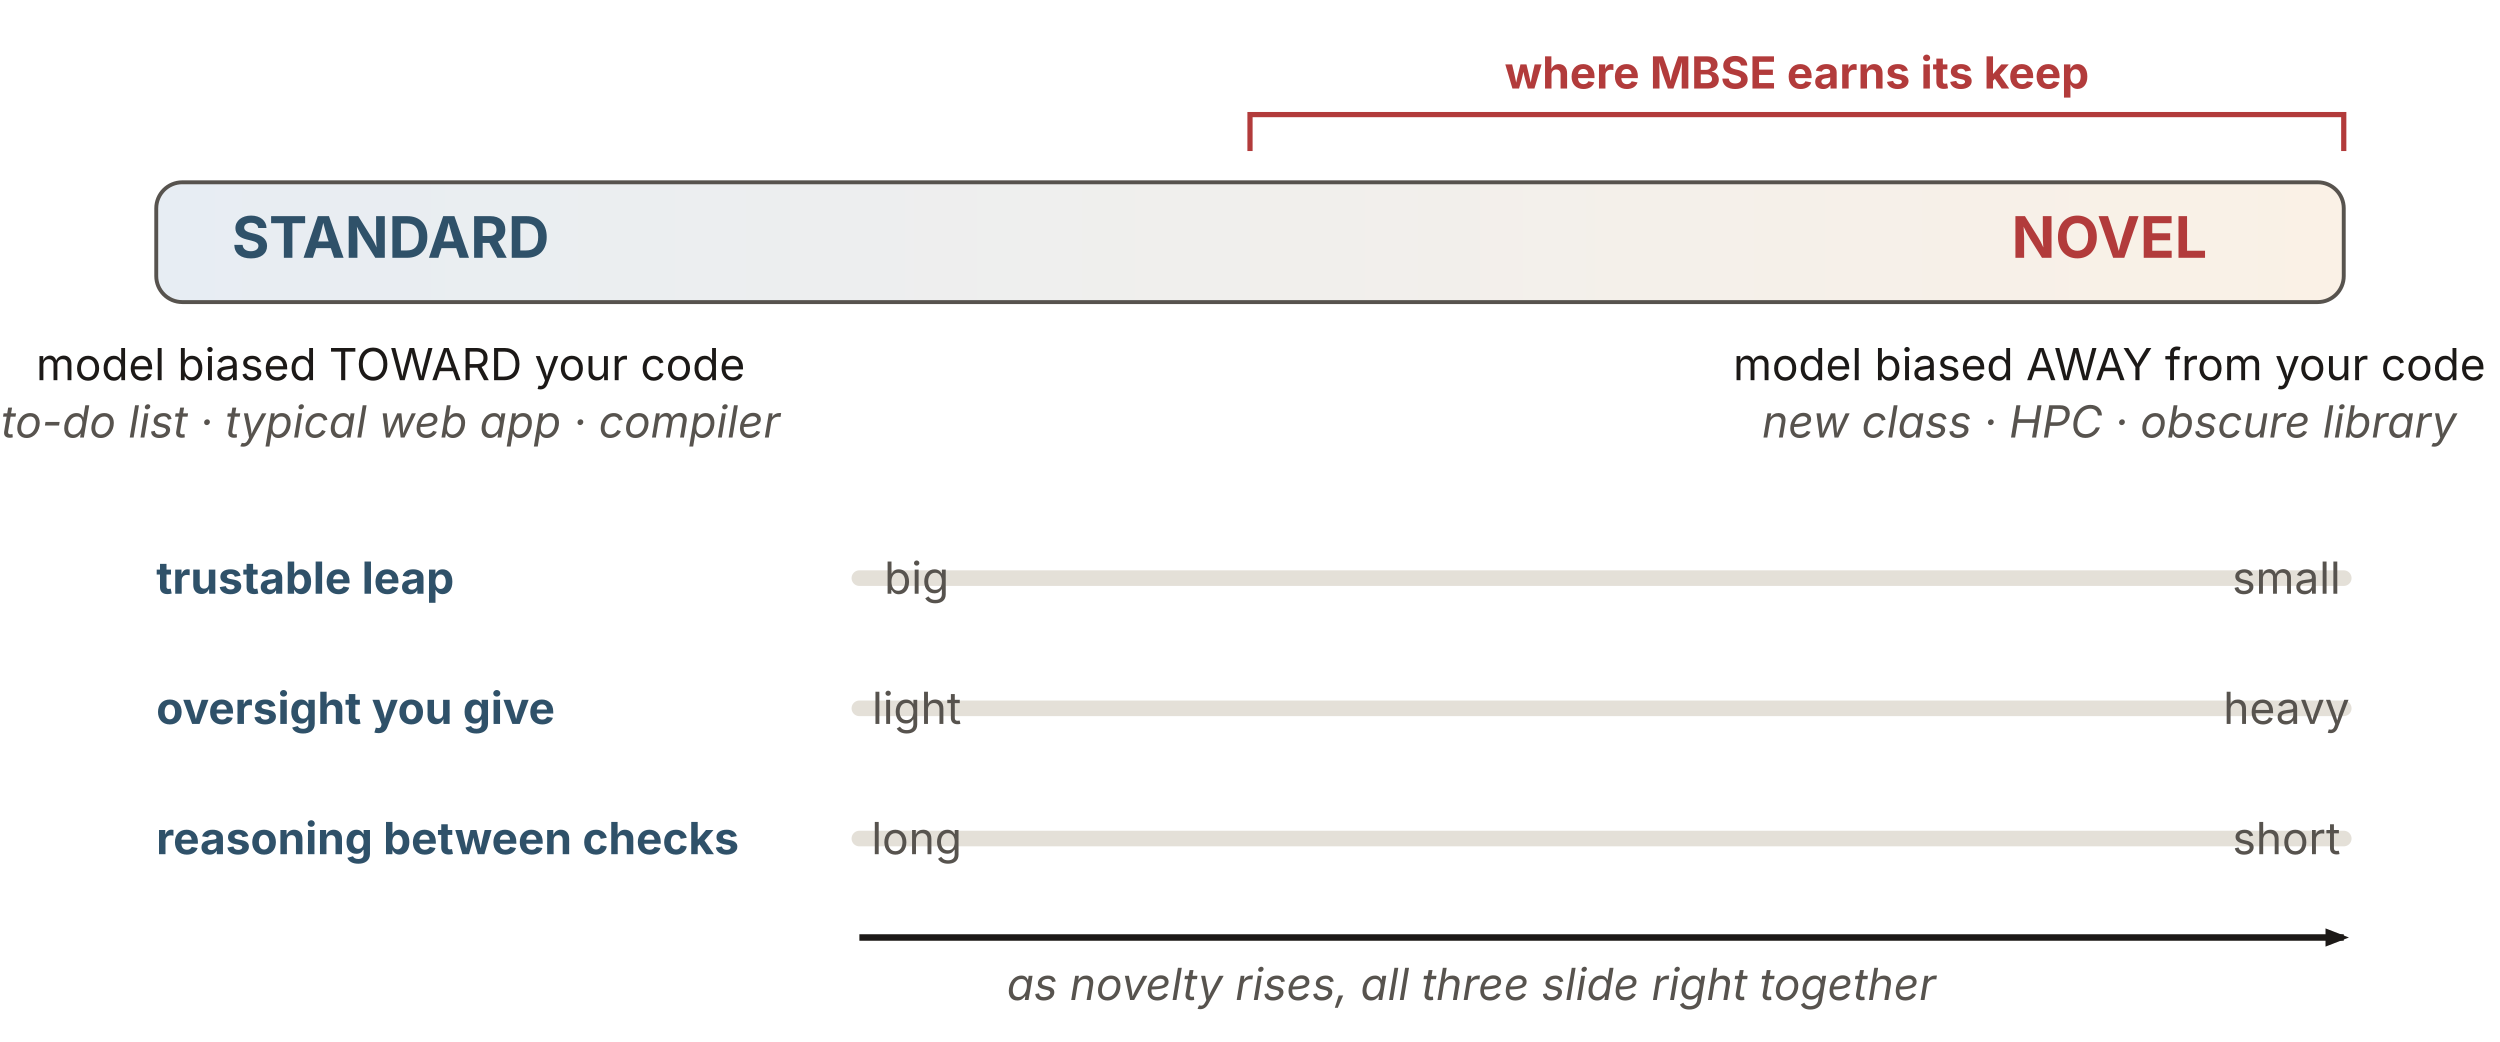
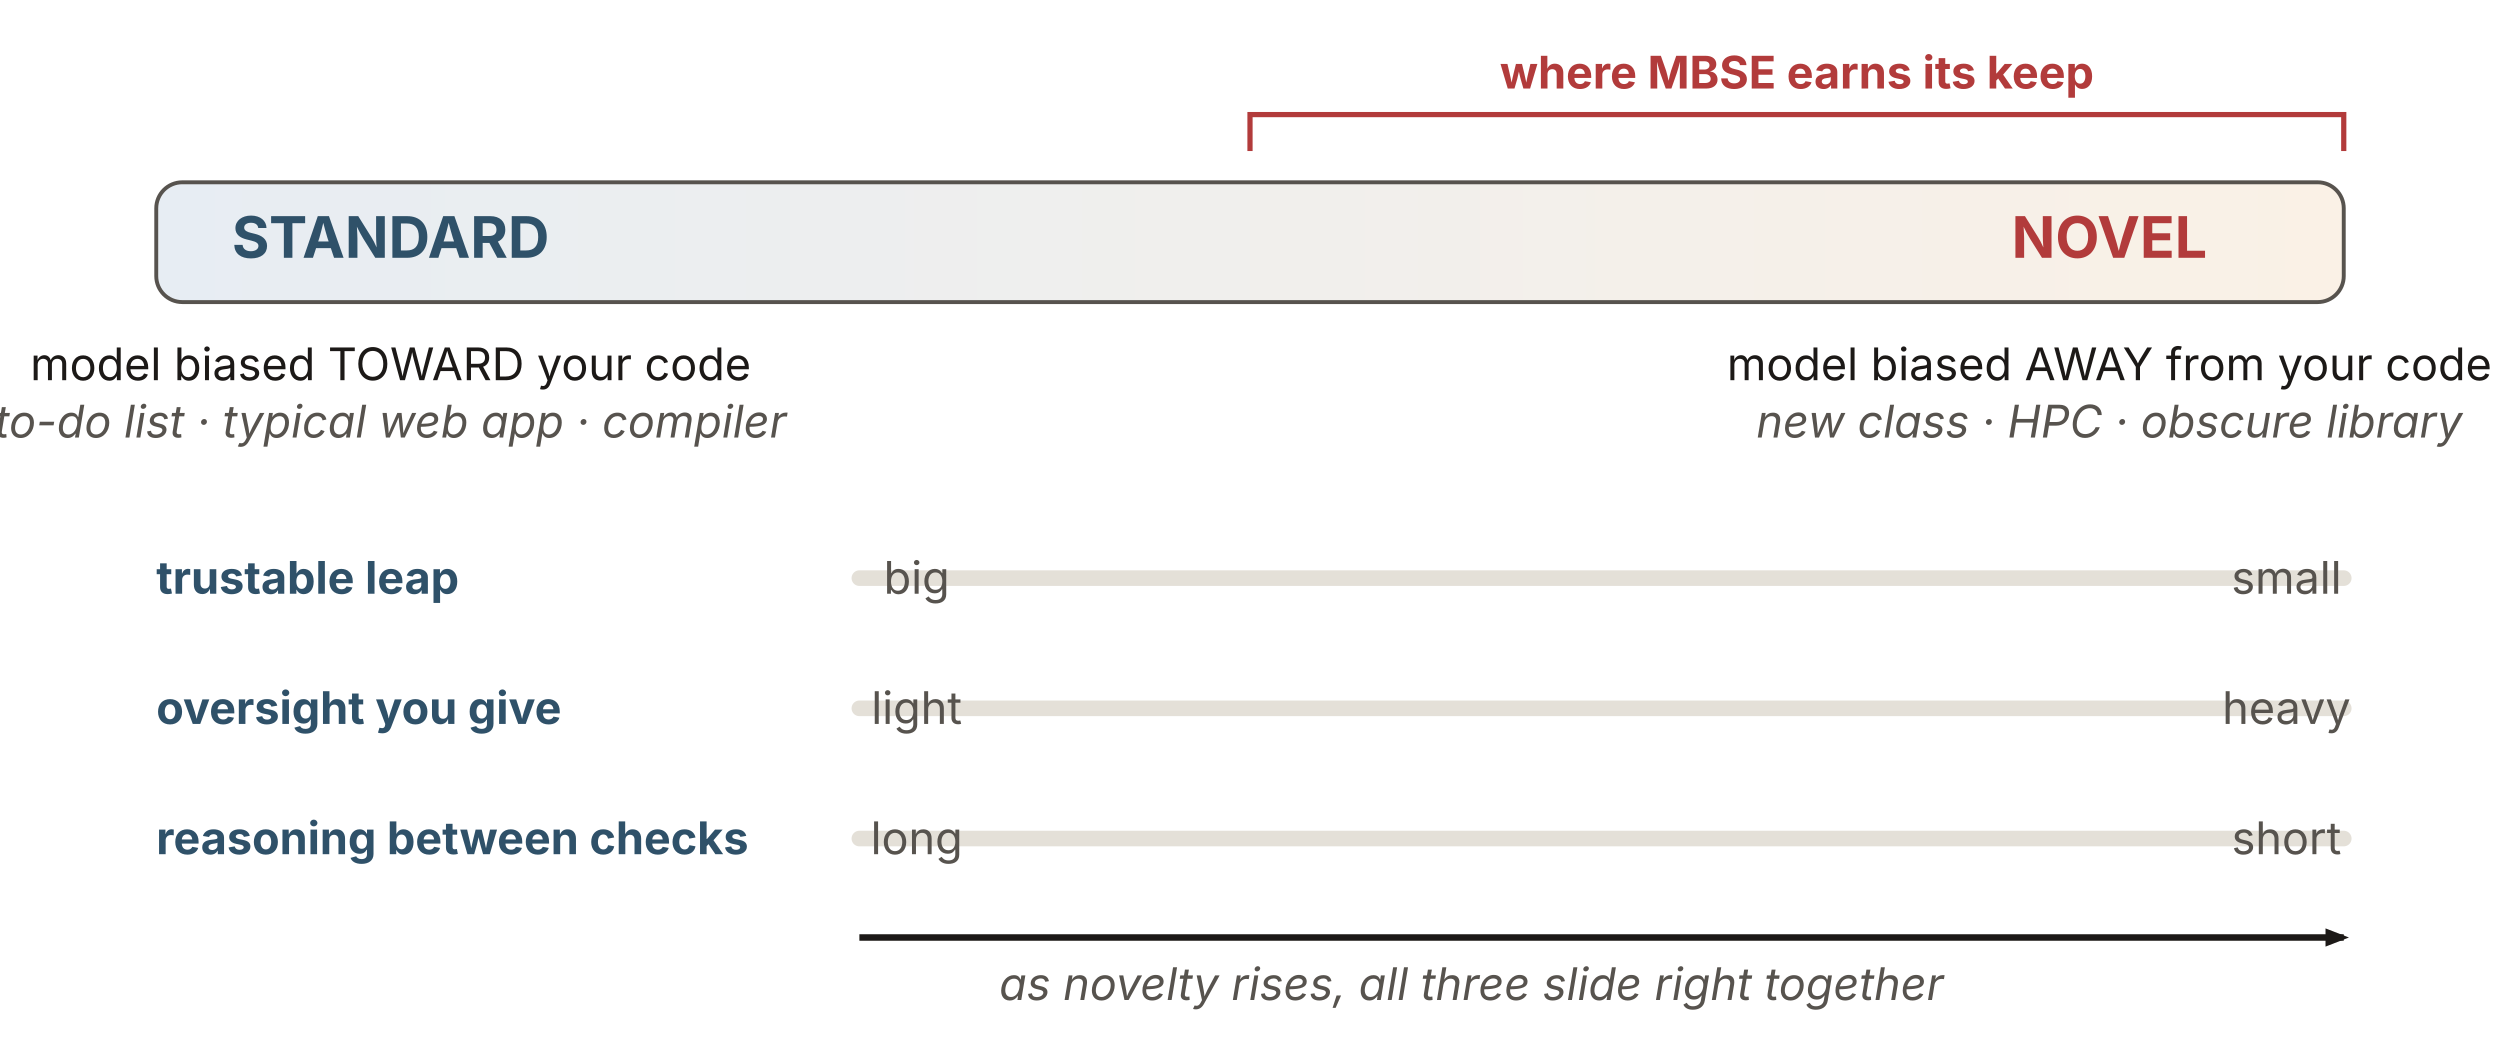
<svg xmlns="http://www.w3.org/2000/svg" viewBox="0 0 960 400" width="960" height="400" role="group" aria-labelledby="naTitle naDesc" font-family="'Source Sans 3', -apple-system, 'Segoe UI', sans-serif">
  <defs>
    <linearGradient id="naGrad" x1="0" y1="0" x2="1" y2="0">
      <stop offset="0" stop-color="#e7edf3" />
      <stop offset="1" stop-color="#faf1e6" />
    </linearGradient>
    <marker id="naArrow" markerWidth="10" markerHeight="10" refX="7" refY="3.5" orient="auto" markerUnits="userSpaceOnUse">
      <path d="M0,0 L9,3.5 L0,7 Z" fill="#1c1917" />
    </marker>
  </defs>
  <rect x="60" y="70" width="840" height="46" rx="10" fill="url(#naGrad)" stroke="#57534e" stroke-width="1.5" />
  <text x="150" y="99" text-anchor="middle" font-size="22" font-weight="700" fill="#2f5169">STANDARD</text>
  <text x="810" y="99" text-anchor="middle" font-size="22" font-weight="700" fill="#b23b3b">NOVEL</text>
-   <text x="150" y="146" text-anchor="middle" font-size="17" fill="#1c1917">model biased TOWARD your code</text>
-   <text x="150" y="168" text-anchor="middle" font-size="17" font-style="italic" fill="#57534e">to-do list · typical web app · compiler</text>
-   <text x="810" y="146" text-anchor="middle" font-size="17" fill="#1c1917">model biased AWAY from your code</text>
-   <text x="810" y="168" text-anchor="middle" font-size="17" font-style="italic" fill="#57534e">new class · HPC · obscure library</text>
+   <text x="150" y="146" text-anchor="middle" font-size="17.28" fill="#1c1917">model biased TOWARD your code</text>
+   <text x="150" y="168" text-anchor="middle" font-size="17.28" font-style="italic" fill="#57534e">to-do list · typical web app · compiler</text>
+   <text x="810" y="146" text-anchor="middle" font-size="17.28" fill="#1c1917">model biased AWAY from your code</text>
+   <text x="810" y="168" text-anchor="middle" font-size="17.28" font-style="italic" fill="#57534e">new class · HPC · obscure library</text>
  <path d="M480,58 L480,44 L900,44 L900,58" fill="none" stroke="#b23b3b" stroke-width="2" />
-   <text x="690" y="34" text-anchor="middle" font-size="17" font-weight="700" fill="#b23b3b">where MBSE earns its keep</text>
-   <g font-size="17" fill="#1c1917">
+   <text x="690" y="34" text-anchor="middle" font-size="17.28" font-weight="700" fill="#b23b3b">where MBSE earns its keep</text>
+   <g font-size="17.28" fill="#1c1917">
    <text x="60" y="228" font-weight="700" fill="#2f5169">trustable leap</text>
    <line x1="330" y1="222" x2="900" y2="222" stroke="#e4e0d8" stroke-width="6" stroke-linecap="round" />
-     <text x="352" y="228" text-anchor="middle" font-size="17" fill="#57534e">big</text>
-     <text x="878" y="228" text-anchor="middle" font-size="17" fill="#57534e">small</text>
+     <text x="352" y="228" text-anchor="middle" font-size="17.28" fill="#57534e">big</text>
+     <text x="878" y="228" text-anchor="middle" font-size="17.28" fill="#57534e">small</text>
    <text x="60" y="278" font-weight="700" fill="#2f5169">oversight you give</text>
    <line x1="330" y1="272" x2="900" y2="272" stroke="#e4e0d8" stroke-width="6" stroke-linecap="round" />
-     <text x="352" y="278" text-anchor="middle" font-size="17" fill="#57534e">light</text>
-     <text x="878" y="278" text-anchor="middle" font-size="17" fill="#57534e">heavy</text>
+     <text x="352" y="278" text-anchor="middle" font-size="17.28" fill="#57534e">light</text>
+     <text x="878" y="278" text-anchor="middle" font-size="17.28" fill="#57534e">heavy</text>
    <text x="60" y="328" font-weight="700" fill="#2f5169">reasoning between checks</text>
    <line x1="330" y1="322" x2="900" y2="322" stroke="#e4e0d8" stroke-width="6" stroke-linecap="round" />
-     <text x="352" y="328" text-anchor="middle" font-size="17" fill="#57534e">long</text>
-     <text x="878" y="328" text-anchor="middle" font-size="17" fill="#57534e">short</text>
+     <text x="352" y="328" text-anchor="middle" font-size="17.28" fill="#57534e">long</text>
+     <text x="878" y="328" text-anchor="middle" font-size="17.28" fill="#57534e">short</text>
  </g>
  <line x1="330" y1="360" x2="900" y2="360" stroke="#1c1917" stroke-width="2.5" marker-end="url(#naArrow)" />
-   <text x="565" y="384" text-anchor="middle" font-size="17" font-style="italic" fill="#57534e">as novelty rises, all three slide right together</text>
+   <text x="565" y="384" text-anchor="middle" font-size="17.28" font-style="italic" fill="#57534e">as novelty rises, all three slide right together</text>
</svg>
